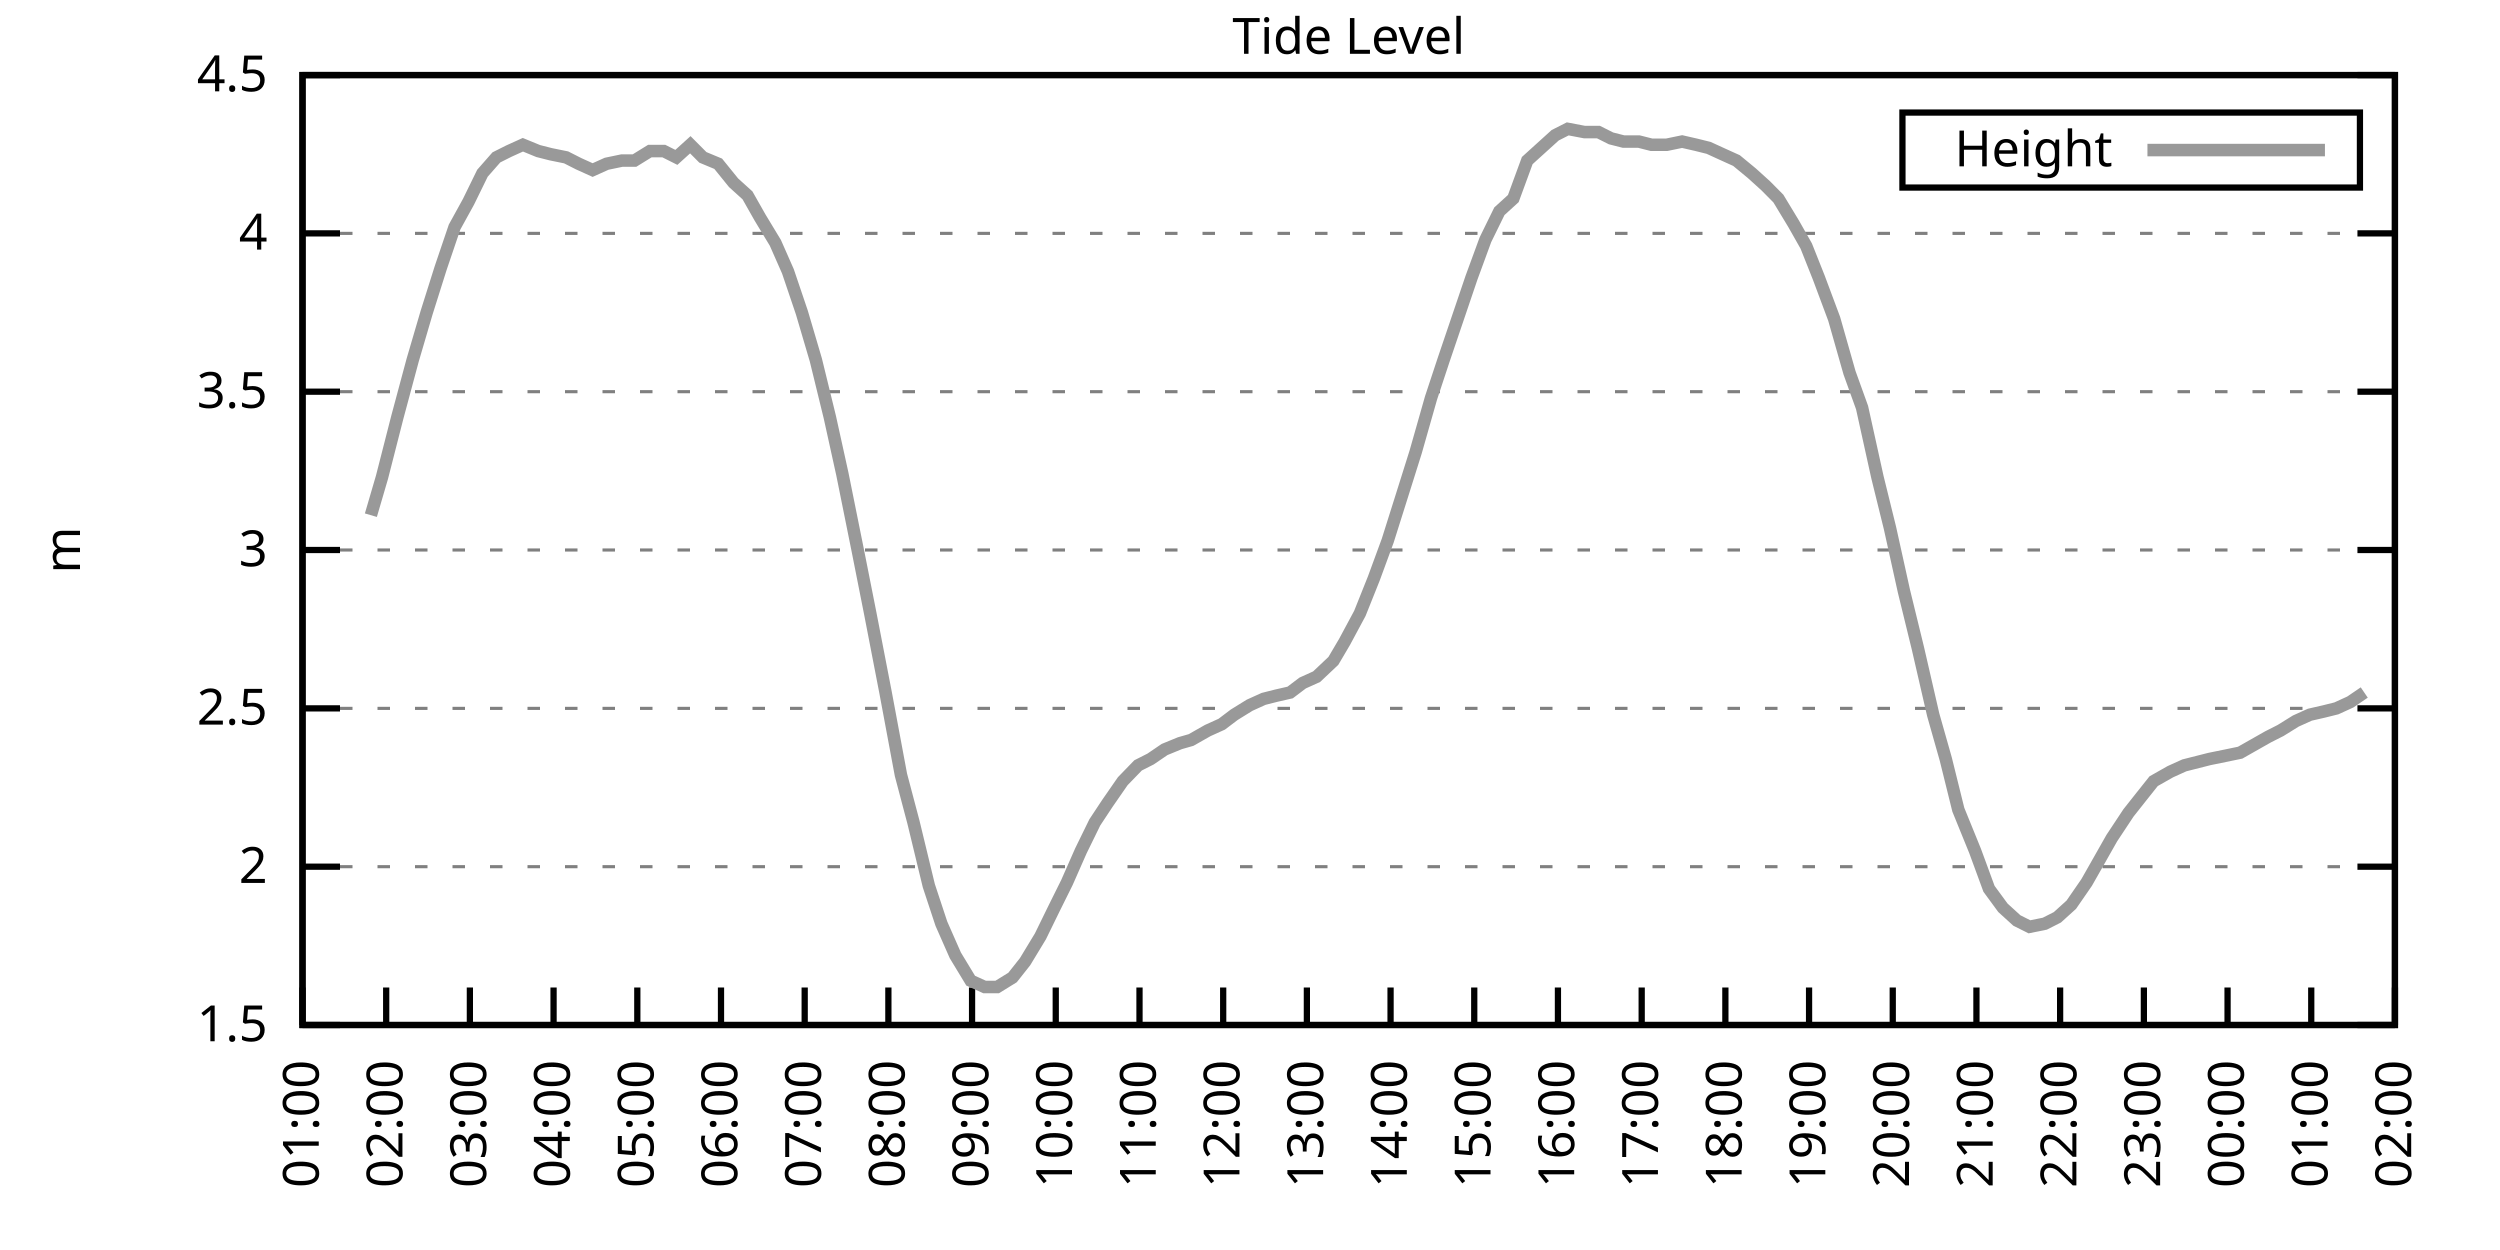
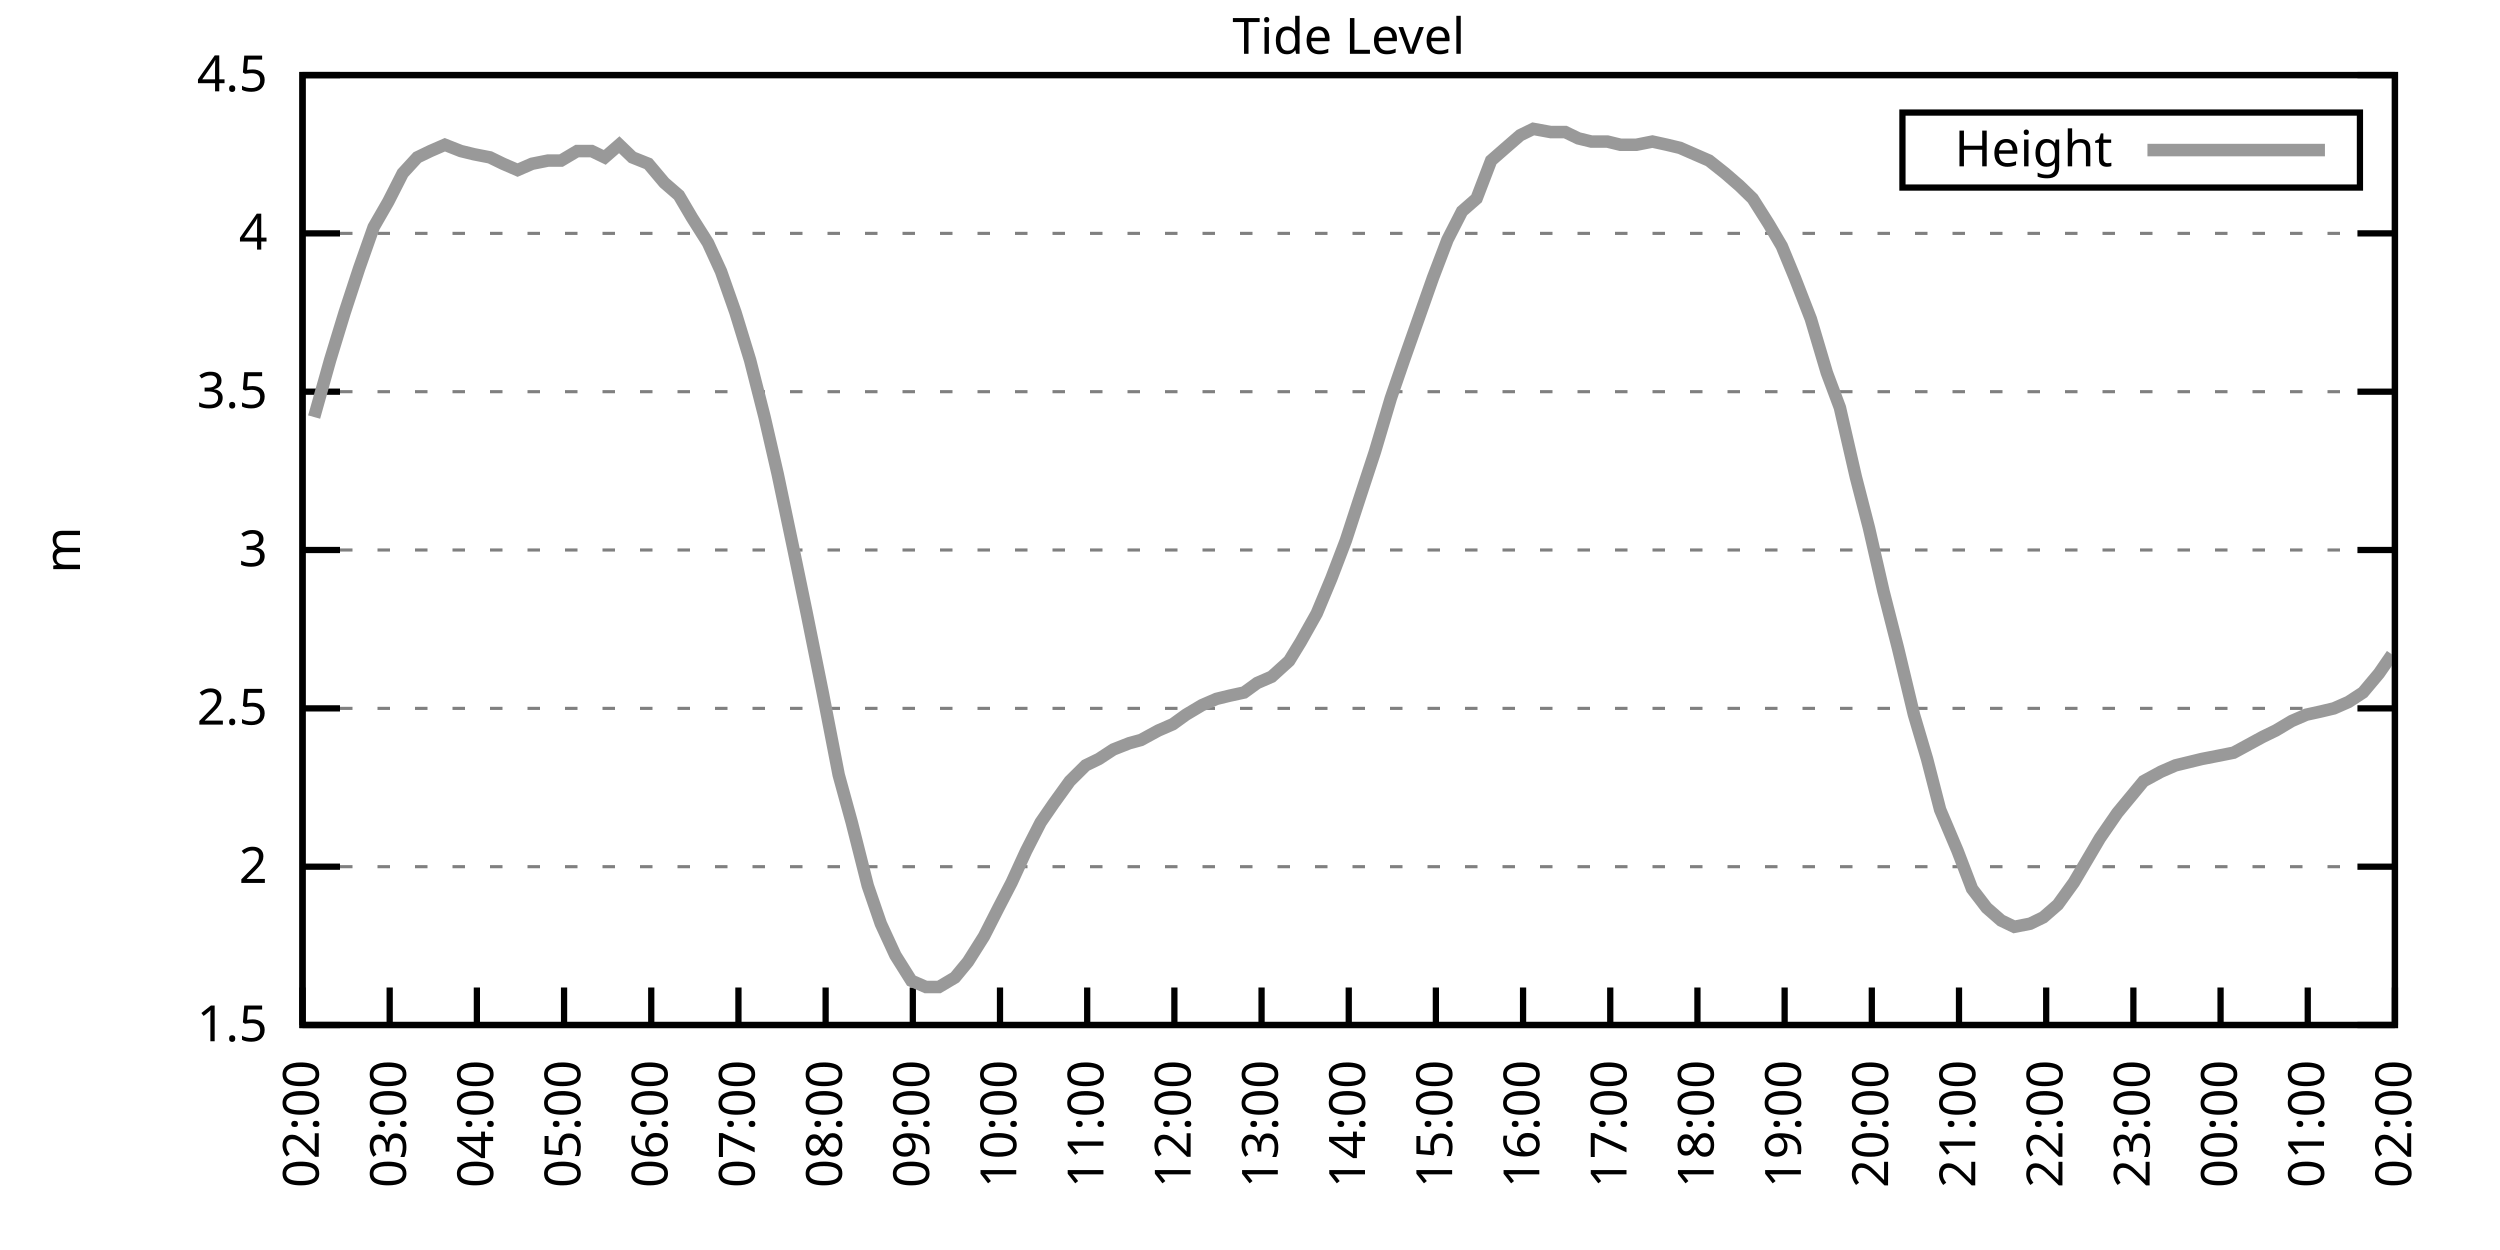
<svg xmlns="http://www.w3.org/2000/svg" xmlns:xlink="http://www.w3.org/1999/xlink" width="400" height="200" viewBox="0 0 400 200">
  <g id="gnuplot_canvas">
    <rect x="0" y="0" width="400" height="200" fill="none" />
    <defs>
      <circle id="gpDot" r="0.5" stroke-width="0.5" stroke="currentColor" />
      <path id="gpPt0" stroke-width="0.333" stroke="currentColor" d="M-1,0 h2 M0,-1 v2" />
      <path id="gpPt1" stroke-width="0.333" stroke="currentColor" d="M-1,-1 L1,1 M1,-1 L-1,1" />
      <path id="gpPt2" stroke-width="0.333" stroke="currentColor" d="M-1,0 L1,0 M0,-1 L0,1 M-1,-1 L1,1 M-1,1 L1,-1" />
      <rect id="gpPt3" stroke-width="0.333" stroke="currentColor" x="-1" y="-1" width="2" height="2" />
      <rect id="gpPt4" stroke-width="0.333" stroke="currentColor" fill="currentColor" x="-1" y="-1" width="2" height="2" />
      <circle id="gpPt5" stroke-width="0.333" stroke="currentColor" cx="0" cy="0" r="1" />
      <use xlink:href="#gpPt5" id="gpPt6" fill="currentColor" stroke="none" />
      <path id="gpPt7" stroke-width="0.333" stroke="currentColor" d="M0,-1.33 L-1.33,0.67 L1.33,0.67 z" />
      <use xlink:href="#gpPt7" id="gpPt8" fill="currentColor" stroke="none" />
      <use xlink:href="#gpPt7" id="gpPt9" stroke="currentColor" transform="rotate(180)" />
      <use xlink:href="#gpPt9" id="gpPt10" fill="currentColor" stroke="none" />
      <use xlink:href="#gpPt3" id="gpPt11" stroke="currentColor" transform="rotate(45)" />
      <use xlink:href="#gpPt11" id="gpPt12" fill="currentColor" stroke="none" />
      <path id="gpPt13" stroke-width="0.333" stroke="currentColor" d="M0,1.330 L1.265,0.411 L0.782,-1.067 L-0.782,-1.076 L-1.265,0.411 z" />
      <use xlink:href="#gpPt13" id="gpPt14" fill="currentColor" stroke="none" />
      <filter id="textbox" filterUnits="objectBoundingBox" x="0" y="0" height="1" width="1">
        <feFlood flood-color="white" flood-opacity="1" result="bgnd" />
        <feComposite in="SourceGraphic" in2="bgnd" operator="atop" />
      </filter>
      <filter id="greybox" filterUnits="objectBoundingBox" x="0" y="0" height="1" width="1">
        <feFlood flood-color="lightgrey" flood-opacity="1" result="grey" />
        <feComposite in="SourceGraphic" in2="grey" operator="atop" />
      </filter>
    </defs>
    <g fill="none" color="white" stroke="currentColor" stroke-width="1.00" stroke-linecap="butt" stroke-linejoin="miter">
</g>
    <g fill="none" color="black" stroke="currentColor" stroke-width="1.00" stroke-linecap="butt" stroke-linejoin="miter">
      <g stroke="none" shape-rendering="crispEdges">
        <polygon fill="rgb(255, 255, 255)" points="48.40,164.00 383.18,164.00 383.18,12.02 48.40,12.02 " />
      </g>
    </g>
    <g fill="none" color="black" stroke="currentColor" stroke-width="1.00" stroke-linecap="butt" stroke-linejoin="miter">
</g>
    <g fill="none" color="black" stroke="black" stroke-width="0.50" stroke-linecap="butt" stroke-linejoin="miter">
</g>
    <g fill="none" color="gray" stroke="currentColor" stroke-width="0.50" stroke-linecap="butt" stroke-linejoin="miter">
      <path stroke="gray" stroke-dasharray="2,4" class="gridline" d="M48.40,164.00 L383.19,164.00  " />
    </g>
    <g fill="none" color="gray" stroke="gray" stroke-width="1.00" stroke-linecap="butt" stroke-linejoin="miter">
</g>
    <g fill="none" color="black" stroke="currentColor" stroke-width="1.00" stroke-linecap="butt" stroke-linejoin="miter">
      <path stroke="black" d="M48.40,164.00 L54.40,164.00 M383.19,164.00 L377.19,164.00  " />
      <g transform="translate(42.80,166.60)" stroke="none" fill="black" font-family="Sans" font-size="8.00" text-anchor="end">
        <text>
          <tspan font-family="Sans"> 1.5</tspan>
        </text>
      </g>
    </g>
    <g fill="none" color="black" stroke="currentColor" stroke-width="1.00" stroke-linecap="butt" stroke-linejoin="miter">
</g>
    <g fill="none" color="black" stroke="black" stroke-width="0.50" stroke-linecap="butt" stroke-linejoin="miter">
</g>
    <g fill="none" color="gray" stroke="currentColor" stroke-width="0.50" stroke-linecap="butt" stroke-linejoin="miter">
      <path stroke="gray" stroke-dasharray="2,4" class="gridline" d="M48.40,138.67 L383.19,138.67  " />
    </g>
    <g fill="none" color="gray" stroke="gray" stroke-width="1.00" stroke-linecap="butt" stroke-linejoin="miter">
</g>
    <g fill="none" color="black" stroke="currentColor" stroke-width="1.00" stroke-linecap="butt" stroke-linejoin="miter">
      <path stroke="black" d="M48.40,138.67 L54.40,138.67 M383.19,138.67 L377.19,138.67  " />
      <g transform="translate(42.80,141.27)" stroke="none" fill="black" font-family="Sans" font-size="8.00" text-anchor="end">
        <text>
          <tspan font-family="Sans"> 2</tspan>
        </text>
      </g>
    </g>
    <g fill="none" color="black" stroke="currentColor" stroke-width="1.00" stroke-linecap="butt" stroke-linejoin="miter">
</g>
    <g fill="none" color="black" stroke="black" stroke-width="0.50" stroke-linecap="butt" stroke-linejoin="miter">
</g>
    <g fill="none" color="gray" stroke="currentColor" stroke-width="0.50" stroke-linecap="butt" stroke-linejoin="miter">
      <path stroke="gray" stroke-dasharray="2,4" class="gridline" d="M48.40,113.34 L383.19,113.34  " />
    </g>
    <g fill="none" color="gray" stroke="gray" stroke-width="1.00" stroke-linecap="butt" stroke-linejoin="miter">
</g>
    <g fill="none" color="black" stroke="currentColor" stroke-width="1.00" stroke-linecap="butt" stroke-linejoin="miter">
      <path stroke="black" d="M48.40,113.34 L54.40,113.34 M383.19,113.34 L377.19,113.34  " />
      <g transform="translate(42.80,115.94)" stroke="none" fill="black" font-family="Sans" font-size="8.00" text-anchor="end">
        <text>
          <tspan font-family="Sans"> 2.5</tspan>
        </text>
      </g>
    </g>
    <g fill="none" color="black" stroke="currentColor" stroke-width="1.00" stroke-linecap="butt" stroke-linejoin="miter">
</g>
    <g fill="none" color="black" stroke="black" stroke-width="0.50" stroke-linecap="butt" stroke-linejoin="miter">
</g>
    <g fill="none" color="gray" stroke="currentColor" stroke-width="0.50" stroke-linecap="butt" stroke-linejoin="miter">
      <path stroke="gray" stroke-dasharray="2,4" class="gridline" d="M48.40,88.00 L383.19,88.00  " />
    </g>
    <g fill="none" color="gray" stroke="gray" stroke-width="1.00" stroke-linecap="butt" stroke-linejoin="miter">
</g>
    <g fill="none" color="black" stroke="currentColor" stroke-width="1.00" stroke-linecap="butt" stroke-linejoin="miter">
      <path stroke="black" d="M48.40,88.00 L54.40,88.00 M383.19,88.00 L377.19,88.00  " />
      <g transform="translate(42.80,90.60)" stroke="none" fill="black" font-family="Sans" font-size="8.00" text-anchor="end">
        <text>
          <tspan font-family="Sans"> 3</tspan>
        </text>
      </g>
    </g>
    <g fill="none" color="black" stroke="currentColor" stroke-width="1.00" stroke-linecap="butt" stroke-linejoin="miter">
</g>
    <g fill="none" color="black" stroke="black" stroke-width="0.50" stroke-linecap="butt" stroke-linejoin="miter">
</g>
    <g fill="none" color="gray" stroke="currentColor" stroke-width="0.50" stroke-linecap="butt" stroke-linejoin="miter">
      <path stroke="gray" stroke-dasharray="2,4" class="gridline" d="M48.40,62.67 L383.19,62.67  " />
    </g>
    <g fill="none" color="gray" stroke="gray" stroke-width="1.00" stroke-linecap="butt" stroke-linejoin="miter">
</g>
    <g fill="none" color="black" stroke="currentColor" stroke-width="1.00" stroke-linecap="butt" stroke-linejoin="miter">
      <path stroke="black" d="M48.40,62.67 L54.40,62.67 M383.19,62.67 L377.19,62.67  " />
      <g transform="translate(42.80,65.27)" stroke="none" fill="black" font-family="Sans" font-size="8.00" text-anchor="end">
        <text>
          <tspan font-family="Sans"> 3.5</tspan>
        </text>
      </g>
    </g>
    <g fill="none" color="black" stroke="currentColor" stroke-width="1.00" stroke-linecap="butt" stroke-linejoin="miter">
</g>
    <g fill="none" color="black" stroke="black" stroke-width="0.50" stroke-linecap="butt" stroke-linejoin="miter">
</g>
    <g fill="none" color="gray" stroke="currentColor" stroke-width="0.50" stroke-linecap="butt" stroke-linejoin="miter">
      <path stroke="gray" stroke-dasharray="2,4" class="gridline" d="M48.40,37.34 L383.19,37.34  " />
    </g>
    <g fill="none" color="gray" stroke="gray" stroke-width="1.00" stroke-linecap="butt" stroke-linejoin="miter">
</g>
    <g fill="none" color="black" stroke="currentColor" stroke-width="1.00" stroke-linecap="butt" stroke-linejoin="miter">
      <path stroke="black" d="M48.40,37.34 L54.40,37.34 M383.19,37.34 L377.19,37.34  " />
      <g transform="translate(42.80,39.94)" stroke="none" fill="black" font-family="Sans" font-size="8.00" text-anchor="end">
        <text>
          <tspan font-family="Sans"> 4</tspan>
        </text>
      </g>
    </g>
    <g fill="none" color="black" stroke="currentColor" stroke-width="1.00" stroke-linecap="butt" stroke-linejoin="miter">
</g>
    <g fill="none" color="black" stroke="black" stroke-width="0.50" stroke-linecap="butt" stroke-linejoin="miter">
</g>
    <g fill="none" color="gray" stroke="currentColor" stroke-width="0.50" stroke-linecap="butt" stroke-linejoin="miter">
      <path stroke="gray" stroke-dasharray="2,4" class="gridline" d="M48.40,12.01 L383.19,12.01  " />
    </g>
    <g fill="none" color="gray" stroke="gray" stroke-width="1.00" stroke-linecap="butt" stroke-linejoin="miter">
</g>
    <g fill="none" color="black" stroke="currentColor" stroke-width="1.00" stroke-linecap="butt" stroke-linejoin="miter">
      <path stroke="black" d="M48.40,12.01 L54.40,12.01 M383.19,12.01 L377.19,12.01  " />
      <g transform="translate(42.80,14.61)" stroke="none" fill="black" font-family="Sans" font-size="8.00" text-anchor="end">
        <text>
          <tspan font-family="Sans"> 4.5</tspan>
        </text>
      </g>
    </g>
    <g fill="none" color="black" stroke="currentColor" stroke-width="1.00" stroke-linecap="butt" stroke-linejoin="miter">
      <path stroke="black" d="M48.40,164.00 L48.40,158.00  " />
      <g transform="translate(51.00,169.60) rotate(270.00)" stroke="none" fill="black" font-family="Sans" font-size="8.00" text-anchor="end">
        <text>
-           <tspan font-family="Sans">01:00</tspan>
-         </text>
-       </g>
-     </g>
-     <g fill="none" color="black" stroke="currentColor" stroke-width="1.00" stroke-linecap="butt" stroke-linejoin="miter">
-       <path stroke="black" d="M61.79,164.00 L61.79,158.00  " />
-       <g transform="translate(64.39,169.60) rotate(270.00)" stroke="none" fill="black" font-family="Sans" font-size="8.00" text-anchor="end">
-         <text>
          <tspan font-family="Sans">02:00</tspan>
        </text>
      </g>
    </g>
    <g fill="none" color="black" stroke="currentColor" stroke-width="1.00" stroke-linecap="butt" stroke-linejoin="miter">
-       <path stroke="black" d="M75.18,164.00 L75.18,158.00  " />
-       <g transform="translate(77.78,169.60) rotate(270.00)" stroke="none" fill="black" font-family="Sans" font-size="8.00" text-anchor="end">
+       <path stroke="black" d="M62.35,164.00 L62.35,158.00  " />
+       <g transform="translate(64.95,169.60) rotate(270.00)" stroke="none" fill="black" font-family="Sans" font-size="8.00" text-anchor="end">
        <text>
          <tspan font-family="Sans">03:00</tspan>
        </text>
      </g>
    </g>
    <g fill="none" color="black" stroke="currentColor" stroke-width="1.00" stroke-linecap="butt" stroke-linejoin="miter">
-       <path stroke="black" d="M88.57,164.00 L88.57,158.00  " />
-       <g transform="translate(91.17,169.60) rotate(270.00)" stroke="none" fill="black" font-family="Sans" font-size="8.00" text-anchor="end">
+       <path stroke="black" d="M76.30,164.00 L76.30,158.00  " />
+       <g transform="translate(78.90,169.60) rotate(270.00)" stroke="none" fill="black" font-family="Sans" font-size="8.00" text-anchor="end">
        <text>
          <tspan font-family="Sans">04:00</tspan>
        </text>
      </g>
    </g>
    <g fill="none" color="black" stroke="currentColor" stroke-width="1.00" stroke-linecap="butt" stroke-linejoin="miter">
-       <path stroke="black" d="M101.97,164.00 L101.97,158.00  " />
-       <g transform="translate(104.57,169.60) rotate(270.00)" stroke="none" fill="black" font-family="Sans" font-size="8.00" text-anchor="end">
+       <path stroke="black" d="M90.25,164.00 L90.25,158.00  " />
+       <g transform="translate(92.85,169.60) rotate(270.00)" stroke="none" fill="black" font-family="Sans" font-size="8.00" text-anchor="end">
        <text>
          <tspan font-family="Sans">05:00</tspan>
        </text>
      </g>
    </g>
    <g fill="none" color="black" stroke="currentColor" stroke-width="1.00" stroke-linecap="butt" stroke-linejoin="miter">
-       <path stroke="black" d="M115.36,164.00 L115.36,158.00  " />
-       <g transform="translate(117.96,169.60) rotate(270.00)" stroke="none" fill="black" font-family="Sans" font-size="8.00" text-anchor="end">
+       <path stroke="black" d="M104.20,164.00 L104.20,158.00  " />
+       <g transform="translate(106.80,169.60) rotate(270.00)" stroke="none" fill="black" font-family="Sans" font-size="8.00" text-anchor="end">
        <text>
          <tspan font-family="Sans">06:00</tspan>
        </text>
      </g>
    </g>
    <g fill="none" color="black" stroke="currentColor" stroke-width="1.00" stroke-linecap="butt" stroke-linejoin="miter">
-       <path stroke="black" d="M128.75,164.00 L128.75,158.00  " />
-       <g transform="translate(131.35,169.60) rotate(270.00)" stroke="none" fill="black" font-family="Sans" font-size="8.00" text-anchor="end">
+       <path stroke="black" d="M118.15,164.00 L118.15,158.00  " />
+       <g transform="translate(120.75,169.60) rotate(270.00)" stroke="none" fill="black" font-family="Sans" font-size="8.00" text-anchor="end">
        <text>
          <tspan font-family="Sans">07:00</tspan>
        </text>
      </g>
    </g>
    <g fill="none" color="black" stroke="currentColor" stroke-width="1.00" stroke-linecap="butt" stroke-linejoin="miter">
-       <path stroke="black" d="M142.14,164.00 L142.14,158.00  " />
-       <g transform="translate(144.74,169.60) rotate(270.00)" stroke="none" fill="black" font-family="Sans" font-size="8.00" text-anchor="end">
+       <path stroke="black" d="M132.10,164.00 L132.10,158.00  " />
+       <g transform="translate(134.70,169.60) rotate(270.00)" stroke="none" fill="black" font-family="Sans" font-size="8.00" text-anchor="end">
        <text>
          <tspan font-family="Sans">08:00</tspan>
        </text>
      </g>
    </g>
    <g fill="none" color="black" stroke="currentColor" stroke-width="1.00" stroke-linecap="butt" stroke-linejoin="miter">
-       <path stroke="black" d="M155.53,164.00 L155.53,158.00  " />
-       <g transform="translate(158.13,169.60) rotate(270.00)" stroke="none" fill="black" font-family="Sans" font-size="8.00" text-anchor="end">
+       <path stroke="black" d="M146.05,164.00 L146.05,158.00  " />
+       <g transform="translate(148.65,169.60) rotate(270.00)" stroke="none" fill="black" font-family="Sans" font-size="8.00" text-anchor="end">
        <text>
          <tspan font-family="Sans">09:00</tspan>
        </text>
      </g>
    </g>
    <g fill="none" color="black" stroke="currentColor" stroke-width="1.00" stroke-linecap="butt" stroke-linejoin="miter">
-       <path stroke="black" d="M168.92,164.00 L168.92,158.00  " />
-       <g transform="translate(171.52,169.60) rotate(270.00)" stroke="none" fill="black" font-family="Sans" font-size="8.00" text-anchor="end">
+       <path stroke="black" d="M160.00,164.00 L160.00,158.00  " />
+       <g transform="translate(162.60,169.60) rotate(270.00)" stroke="none" fill="black" font-family="Sans" font-size="8.00" text-anchor="end">
        <text>
          <tspan font-family="Sans">10:00</tspan>
        </text>
      </g>
    </g>
    <g fill="none" color="black" stroke="currentColor" stroke-width="1.00" stroke-linecap="butt" stroke-linejoin="miter">
-       <path stroke="black" d="M182.32,164.00 L182.32,158.00  " />
-       <g transform="translate(184.92,169.60) rotate(270.00)" stroke="none" fill="black" font-family="Sans" font-size="8.00" text-anchor="end">
+       <path stroke="black" d="M173.95,164.00 L173.95,158.00  " />
+       <g transform="translate(176.55,169.60) rotate(270.00)" stroke="none" fill="black" font-family="Sans" font-size="8.00" text-anchor="end">
        <text>
          <tspan font-family="Sans">11:00</tspan>
        </text>
      </g>
    </g>
    <g fill="none" color="black" stroke="currentColor" stroke-width="1.00" stroke-linecap="butt" stroke-linejoin="miter">
-       <path stroke="black" d="M195.71,164.00 L195.71,158.00  " />
-       <g transform="translate(198.31,169.60) rotate(270.00)" stroke="none" fill="black" font-family="Sans" font-size="8.00" text-anchor="end">
+       <path stroke="black" d="M187.90,164.00 L187.90,158.00  " />
+       <g transform="translate(190.50,169.60) rotate(270.00)" stroke="none" fill="black" font-family="Sans" font-size="8.00" text-anchor="end">
        <text>
          <tspan font-family="Sans">12:00</tspan>
        </text>
      </g>
    </g>
    <g fill="none" color="black" stroke="currentColor" stroke-width="1.00" stroke-linecap="butt" stroke-linejoin="miter">
-       <path stroke="black" d="M209.10,164.00 L209.10,158.00  " />
-       <g transform="translate(211.70,169.60) rotate(270.00)" stroke="none" fill="black" font-family="Sans" font-size="8.00" text-anchor="end">
+       <path stroke="black" d="M201.85,164.00 L201.85,158.00  " />
+       <g transform="translate(204.45,169.60) rotate(270.00)" stroke="none" fill="black" font-family="Sans" font-size="8.00" text-anchor="end">
        <text>
          <tspan font-family="Sans">13:00</tspan>
        </text>
      </g>
    </g>
    <g fill="none" color="black" stroke="currentColor" stroke-width="1.00" stroke-linecap="butt" stroke-linejoin="miter">
-       <path stroke="black" d="M222.49,164.00 L222.49,158.00  " />
-       <g transform="translate(225.09,169.60) rotate(270.00)" stroke="none" fill="black" font-family="Sans" font-size="8.00" text-anchor="end">
+       <path stroke="black" d="M215.80,164.00 L215.80,158.00  " />
+       <g transform="translate(218.40,169.60) rotate(270.00)" stroke="none" fill="black" font-family="Sans" font-size="8.00" text-anchor="end">
        <text>
          <tspan font-family="Sans">14:00</tspan>
        </text>
      </g>
    </g>
    <g fill="none" color="black" stroke="currentColor" stroke-width="1.00" stroke-linecap="butt" stroke-linejoin="miter">
-       <path stroke="black" d="M235.88,164.00 L235.88,158.00  " />
-       <g transform="translate(238.48,169.60) rotate(270.00)" stroke="none" fill="black" font-family="Sans" font-size="8.00" text-anchor="end">
+       <path stroke="black" d="M229.74,164.00 L229.74,158.00  " />
+       <g transform="translate(232.34,169.60) rotate(270.00)" stroke="none" fill="black" font-family="Sans" font-size="8.00" text-anchor="end">
        <text>
          <tspan font-family="Sans">15:00</tspan>
        </text>
      </g>
    </g>
    <g fill="none" color="black" stroke="currentColor" stroke-width="1.00" stroke-linecap="butt" stroke-linejoin="miter">
-       <path stroke="black" d="M249.27,164.00 L249.27,158.00  " />
-       <g transform="translate(251.87,169.60) rotate(270.00)" stroke="none" fill="black" font-family="Sans" font-size="8.00" text-anchor="end">
+       <path stroke="black" d="M243.69,164.00 L243.69,158.00  " />
+       <g transform="translate(246.29,169.60) rotate(270.00)" stroke="none" fill="black" font-family="Sans" font-size="8.00" text-anchor="end">
        <text>
          <tspan font-family="Sans">16:00</tspan>
        </text>
      </g>
    </g>
    <g fill="none" color="black" stroke="currentColor" stroke-width="1.00" stroke-linecap="butt" stroke-linejoin="miter">
-       <path stroke="black" d="M262.67,164.00 L262.67,158.00  " />
-       <g transform="translate(265.27,169.60) rotate(270.00)" stroke="none" fill="black" font-family="Sans" font-size="8.00" text-anchor="end">
+       <path stroke="black" d="M257.64,164.00 L257.64,158.00  " />
+       <g transform="translate(260.24,169.60) rotate(270.00)" stroke="none" fill="black" font-family="Sans" font-size="8.00" text-anchor="end">
        <text>
          <tspan font-family="Sans">17:00</tspan>
        </text>
      </g>
    </g>
    <g fill="none" color="black" stroke="currentColor" stroke-width="1.00" stroke-linecap="butt" stroke-linejoin="miter">
-       <path stroke="black" d="M276.06,164.00 L276.06,158.00  " />
-       <g transform="translate(278.66,169.60) rotate(270.00)" stroke="none" fill="black" font-family="Sans" font-size="8.00" text-anchor="end">
+       <path stroke="black" d="M271.59,164.00 L271.59,158.00  " />
+       <g transform="translate(274.19,169.60) rotate(270.00)" stroke="none" fill="black" font-family="Sans" font-size="8.00" text-anchor="end">
        <text>
          <tspan font-family="Sans">18:00</tspan>
        </text>
      </g>
    </g>
    <g fill="none" color="black" stroke="currentColor" stroke-width="1.00" stroke-linecap="butt" stroke-linejoin="miter">
-       <path stroke="black" d="M289.45,164.00 L289.45,158.00  " />
-       <g transform="translate(292.05,169.60) rotate(270.00)" stroke="none" fill="black" font-family="Sans" font-size="8.00" text-anchor="end">
+       <path stroke="black" d="M285.54,164.00 L285.54,158.00  " />
+       <g transform="translate(288.14,169.60) rotate(270.00)" stroke="none" fill="black" font-family="Sans" font-size="8.00" text-anchor="end">
        <text>
          <tspan font-family="Sans">19:00</tspan>
        </text>
      </g>
    </g>
    <g fill="none" color="black" stroke="currentColor" stroke-width="1.00" stroke-linecap="butt" stroke-linejoin="miter">
-       <path stroke="black" d="M302.84,164.00 L302.84,158.00  " />
-       <g transform="translate(305.44,169.60) rotate(270.00)" stroke="none" fill="black" font-family="Sans" font-size="8.00" text-anchor="end">
+       <path stroke="black" d="M299.49,164.00 L299.49,158.00  " />
+       <g transform="translate(302.09,169.60) rotate(270.00)" stroke="none" fill="black" font-family="Sans" font-size="8.00" text-anchor="end">
        <text>
          <tspan font-family="Sans">20:00</tspan>
        </text>
      </g>
    </g>
    <g fill="none" color="black" stroke="currentColor" stroke-width="1.00" stroke-linecap="butt" stroke-linejoin="miter">
-       <path stroke="black" d="M316.23,164.00 L316.23,158.00  " />
-       <g transform="translate(318.83,169.60) rotate(270.00)" stroke="none" fill="black" font-family="Sans" font-size="8.00" text-anchor="end">
+       <path stroke="black" d="M313.44,164.00 L313.44,158.00  " />
+       <g transform="translate(316.04,169.60) rotate(270.00)" stroke="none" fill="black" font-family="Sans" font-size="8.00" text-anchor="end">
        <text>
          <tspan font-family="Sans">21:00</tspan>
        </text>
      </g>
    </g>
    <g fill="none" color="black" stroke="currentColor" stroke-width="1.00" stroke-linecap="butt" stroke-linejoin="miter">
-       <path stroke="black" d="M329.62,164.00 L329.62,158.00  " />
-       <g transform="translate(332.22,169.60) rotate(270.00)" stroke="none" fill="black" font-family="Sans" font-size="8.00" text-anchor="end">
+       <path stroke="black" d="M327.39,164.00 L327.39,158.00  " />
+       <g transform="translate(329.99,169.60) rotate(270.00)" stroke="none" fill="black" font-family="Sans" font-size="8.00" text-anchor="end">
        <text>
          <tspan font-family="Sans">22:00</tspan>
        </text>
      </g>
    </g>
    <g fill="none" color="black" stroke="currentColor" stroke-width="1.00" stroke-linecap="butt" stroke-linejoin="miter">
-       <path stroke="black" d="M343.02,164.00 L343.02,158.00  " />
-       <g transform="translate(345.62,169.60) rotate(270.00)" stroke="none" fill="black" font-family="Sans" font-size="8.00" text-anchor="end">
+       <path stroke="black" d="M341.34,164.00 L341.34,158.00  " />
+       <g transform="translate(343.94,169.60) rotate(270.00)" stroke="none" fill="black" font-family="Sans" font-size="8.00" text-anchor="end">
        <text>
          <tspan font-family="Sans">23:00</tspan>
        </text>
      </g>
    </g>
    <g fill="none" color="black" stroke="currentColor" stroke-width="1.00" stroke-linecap="butt" stroke-linejoin="miter">
-       <path stroke="black" d="M356.41,164.00 L356.41,158.00  " />
-       <g transform="translate(359.01,169.60) rotate(270.00)" stroke="none" fill="black" font-family="Sans" font-size="8.00" text-anchor="end">
+       <path stroke="black" d="M355.29,164.00 L355.29,158.00  " />
+       <g transform="translate(357.89,169.60) rotate(270.00)" stroke="none" fill="black" font-family="Sans" font-size="8.00" text-anchor="end">
        <text>
          <tspan font-family="Sans">00:00</tspan>
        </text>
      </g>
    </g>
    <g fill="none" color="black" stroke="currentColor" stroke-width="1.00" stroke-linecap="butt" stroke-linejoin="miter">
-       <path stroke="black" d="M369.80,164.00 L369.80,158.00  " />
-       <g transform="translate(372.40,169.60) rotate(270.00)" stroke="none" fill="black" font-family="Sans" font-size="8.00" text-anchor="end">
+       <path stroke="black" d="M369.24,164.00 L369.24,158.00  " />
+       <g transform="translate(371.84,169.60) rotate(270.00)" stroke="none" fill="black" font-family="Sans" font-size="8.00" text-anchor="end">
        <text>
          <tspan font-family="Sans">01:00</tspan>
        </text>
      </g>
    </g>
    <g fill="none" color="black" stroke="currentColor" stroke-width="1.00" stroke-linecap="butt" stroke-linejoin="miter">
      <path stroke="black" d="M383.19,164.00 L383.19,158.00  " />
      <g transform="translate(385.79,169.60) rotate(270.00)" stroke="none" fill="black" font-family="Sans" font-size="8.00" text-anchor="end">
        <text>
          <tspan font-family="Sans">02:00</tspan>
        </text>
      </g>
    </g>
    <g fill="none" color="black" stroke="currentColor" stroke-width="1.00" stroke-linecap="butt" stroke-linejoin="miter">
</g>
    <g fill="none" color="black" stroke="currentColor" stroke-width="1.00" stroke-linecap="butt" stroke-linejoin="miter">
      <path stroke="black" d="M48.40,12.01 L48.40,164.00 L383.19,164.00 L383.19,12.01 L48.40,12.01 Z  " />
    </g>
    <g fill="none" color="black" stroke="currentColor" stroke-width="1.00" stroke-linecap="butt" stroke-linejoin="miter">
</g>
    <g fill="none" color="black" stroke="currentColor" stroke-width="1.00" stroke-linecap="butt" stroke-linejoin="miter">
      <path stroke="black" d="M304.39,30.01 L304.39,18.01 L377.59,18.01 L377.59,30.01 L304.39,30.01 Z  " />
    </g>
    <g id="Tide_level_plot_1">
      <g fill="none" color="white" stroke="black" stroke-width="2.00" stroke-linecap="butt" stroke-linejoin="miter">
</g>
      <g fill="none" color="black" stroke="currentColor" stroke-width="2.00" stroke-linecap="butt" stroke-linejoin="miter">
        <g transform="translate(337.99,26.61)" stroke="none" fill="black" font-family="Sans" font-size="8.00" text-anchor="end">
          <text>
            <tspan font-family="Sans">Height</tspan>
          </text>
        </g>
      </g>
      <g fill="none" color="black" stroke="currentColor" stroke-width="2.00" stroke-linecap="butt" stroke-linejoin="miter">
-         <path stroke="rgb(153, 153, 153)" d="M343.59,24.01 L371.99,24.01 M59.34,82.43 L61.12,76.35 L63.58,66.73 L66.03,57.61 L68.26,50.01 L70.50,42.91   L72.73,36.33 L74.96,32.28 L77.19,27.72 L79.42,25.18 L81.43,24.17 L83.66,23.16 L86.12,24.17 L88.13,24.68   L90.58,25.18 L92.59,26.20 L94.82,27.21 L97.06,26.20 L99.51,25.69 L101.52,25.69 L103.98,24.17 L106.21,24.17   L108.22,25.18 L110.45,23.16 L112.46,25.18 L114.91,26.20 L117.37,29.24 L119.60,31.26 L121.61,34.81 L124.06,38.86   L126.07,43.42 L128.30,50.01 L130.54,57.61 L132.77,66.73 L134.78,75.85 L137.23,88.00 L139.24,98.14 L141.69,110.80   L144.15,123.98 L146.16,131.58 L148.61,141.71 L150.62,147.79 L152.85,152.85 L155.31,156.91 L157.54,157.92 L159.55,157.92   L162.01,156.40 L164.01,153.87 L166.47,149.81 L168.70,145.25 L170.71,141.20 L172.94,136.14 L175.17,131.58 L177.18,128.54   L179.64,124.99 L182.09,122.46 L184.10,121.44 L186.33,119.92 L188.79,118.91 L190.57,118.40 L193.25,116.88 L195.48,115.87   L197.49,114.35 L199.95,112.83 L202.18,111.82 L204.19,111.31 L206.42,110.80 L208.43,109.28 L210.66,108.27 L213.34,105.74   L215.13,102.70 L217.58,98.14 L219.81,92.56 L222.04,86.49 L224.28,79.39 L226.51,72.30 L228.96,63.69 L230.97,57.61   L235.44,44.43 L237.67,38.35 L239.90,33.80 L242.13,31.77 L244.36,25.69 L246.60,23.66 L248.83,21.64 L250.84,20.62   L253.51,21.13 L255.75,21.13 L257.76,22.14 L259.76,22.65 L262.22,22.65 L264.23,23.16 L266.68,23.16 L269.14,22.65   L271.37,23.16 L273.38,23.66 L275.61,24.68 L277.84,25.69 L280.30,27.72 L282.53,29.74 L284.54,31.77 L286.99,35.82   L289.00,39.37 L291.01,44.43 L293.47,51.02 L295.92,59.63 L297.93,65.21 L300.39,76.35 L302.39,84.46 L304.63,94.59   L306.86,103.71 L309.31,114.35 L311.32,121.44 L313.33,129.55 L316.01,136.14 L318.24,142.21 L320.47,145.25 L322.70,147.28   L324.71,148.29 L327.17,147.79 L329.18,146.77 L331.41,144.75 L333.86,141.20 L335.87,137.66 L337.88,134.11 L340.56,130.06   L342.57,127.52 L344.58,124.99 L347.26,123.47 L349.49,122.46 L351.50,121.95 L353.51,121.44 L355.96,120.94 L358.42,120.43   L360.20,119.42 L362.88,117.90 L364.89,116.88 L367.34,115.36 L369.58,114.35 L371.81,113.84 L373.82,113.34 L376.05,112.32   L378.28,110.80  " />
+         <path stroke="rgb(153, 153, 153)" d="M343.59,24.01 L371.99,24.01 M50.26,66.73 L52.82,57.61 L55.14,50.01 L57.47,42.91 L59.79,36.33 L62.12,32.28   L64.44,27.72 L66.77,25.18 L68.86,24.17 L71.18,23.16 L73.74,24.17 L75.83,24.68 L78.39,25.18 L80.48,26.20   L82.81,27.21 L85.13,26.20 L87.69,25.69 L89.78,25.69 L92.34,24.17 L94.67,24.17 L96.76,25.18 L99.08,23.16   L101.18,25.18 L103.73,26.20 L106.29,29.24 L108.62,31.26 L110.71,34.81 L113.27,38.86 L115.36,43.42 L117.68,50.01   L120.01,57.61 L122.33,66.73 L124.43,75.85 L126.98,88.00 L129.08,98.14 L131.63,110.80 L134.19,123.98 L136.28,131.58   L138.84,141.71 L140.93,147.79 L143.26,152.85 L145.81,156.91 L148.14,157.92 L150.23,157.92 L152.79,156.40 L154.88,153.87   L157.44,149.81 L159.76,145.25 L161.86,141.20 L164.18,136.14 L166.51,131.58 L168.60,128.54 L171.16,124.99 L173.71,122.46   L175.81,121.44 L178.13,119.92 L180.69,118.91 L182.55,118.40 L185.34,116.88 L187.66,115.87 L189.76,114.35 L192.31,112.83   L194.64,111.82 L196.73,111.31 L199.06,110.80 L201.15,109.28 L203.47,108.27 L206.26,105.74 L208.12,102.70 L210.68,98.14   L213.01,92.56 L215.33,86.49 L217.65,79.39 L219.98,72.30 L222.54,63.69 L224.63,57.61 L229.28,44.43 L231.60,38.35   L233.93,33.80 L236.25,31.77 L238.58,25.69 L240.90,23.66 L243.23,21.64 L245.32,20.62 L248.11,21.13 L250.44,21.13   L252.53,22.14 L254.62,22.65 L257.18,22.65 L259.27,23.16 L261.83,23.16 L264.39,22.65 L266.71,23.16 L268.80,23.66   L271.13,24.68 L273.45,25.69 L276.01,27.72 L278.34,29.74 L280.43,31.77 L282.99,35.82 L285.08,39.37 L287.17,44.43   L289.73,51.02 L292.29,59.63 L294.38,65.21 L296.94,76.35 L299.03,84.46 L301.35,94.59 L303.68,103.71 L306.23,114.35   L308.33,121.44 L310.42,129.55 L313.21,136.14 L315.53,142.21 L317.86,145.25 L320.18,147.28 L322.28,148.29 L324.83,147.79   L326.93,146.77 L329.25,144.75 L331.81,141.20 L333.90,137.66 L335.99,134.11 L338.78,130.06 L340.88,127.52 L342.97,124.99   L345.76,123.47 L348.08,122.46 L350.18,121.95 L352.27,121.44 L354.83,120.94 L357.38,120.43 L359.24,119.42 L362.03,117.90   L364.13,116.88 L366.68,115.36 L369.01,114.35 L371.33,113.84 L373.43,113.34 L375.75,112.32 L378.08,110.80 L380.63,107.76   L382.73,104.72  " />
      </g>
    </g>
    <g fill="none" color="black" stroke="currentColor" stroke-width="2.00" stroke-linecap="butt" stroke-linejoin="miter">
</g>
    <g fill="none" color="black" stroke="black" stroke-width="1.00" stroke-linecap="butt" stroke-linejoin="miter">
</g>
    <g fill="none" color="black" stroke="currentColor" stroke-width="1.00" stroke-linecap="butt" stroke-linejoin="miter">
      <path stroke="black" d="M48.40,12.01 L48.40,164.00 L383.19,164.00 L383.19,12.01 L48.40,12.01 Z  " />
      <g transform="translate(12.80,88.01) rotate(270.00)" stroke="none" fill="black" font-family="Sans" font-size="8.00" text-anchor="middle">
        <text>
          <tspan font-family="Sans">m</tspan>
        </text>
      </g>
    </g>
    <g fill="none" color="black" stroke="currentColor" stroke-width="1.00" stroke-linecap="butt" stroke-linejoin="miter">
</g>
    <g fill="none" color="black" stroke="currentColor" stroke-width="1.00" stroke-linecap="butt" stroke-linejoin="miter">
      <g transform="translate(215.79,8.61)" stroke="none" fill="black" font-family="Sans" font-size="8.00" text-anchor="middle">
        <text>
          <tspan font-family="Sans">Tide Level</tspan>
        </text>
      </g>
    </g>
    <g fill="none" color="black" stroke="currentColor" stroke-width="1.00" stroke-linecap="butt" stroke-linejoin="miter">
</g>
  </g>
</svg>
